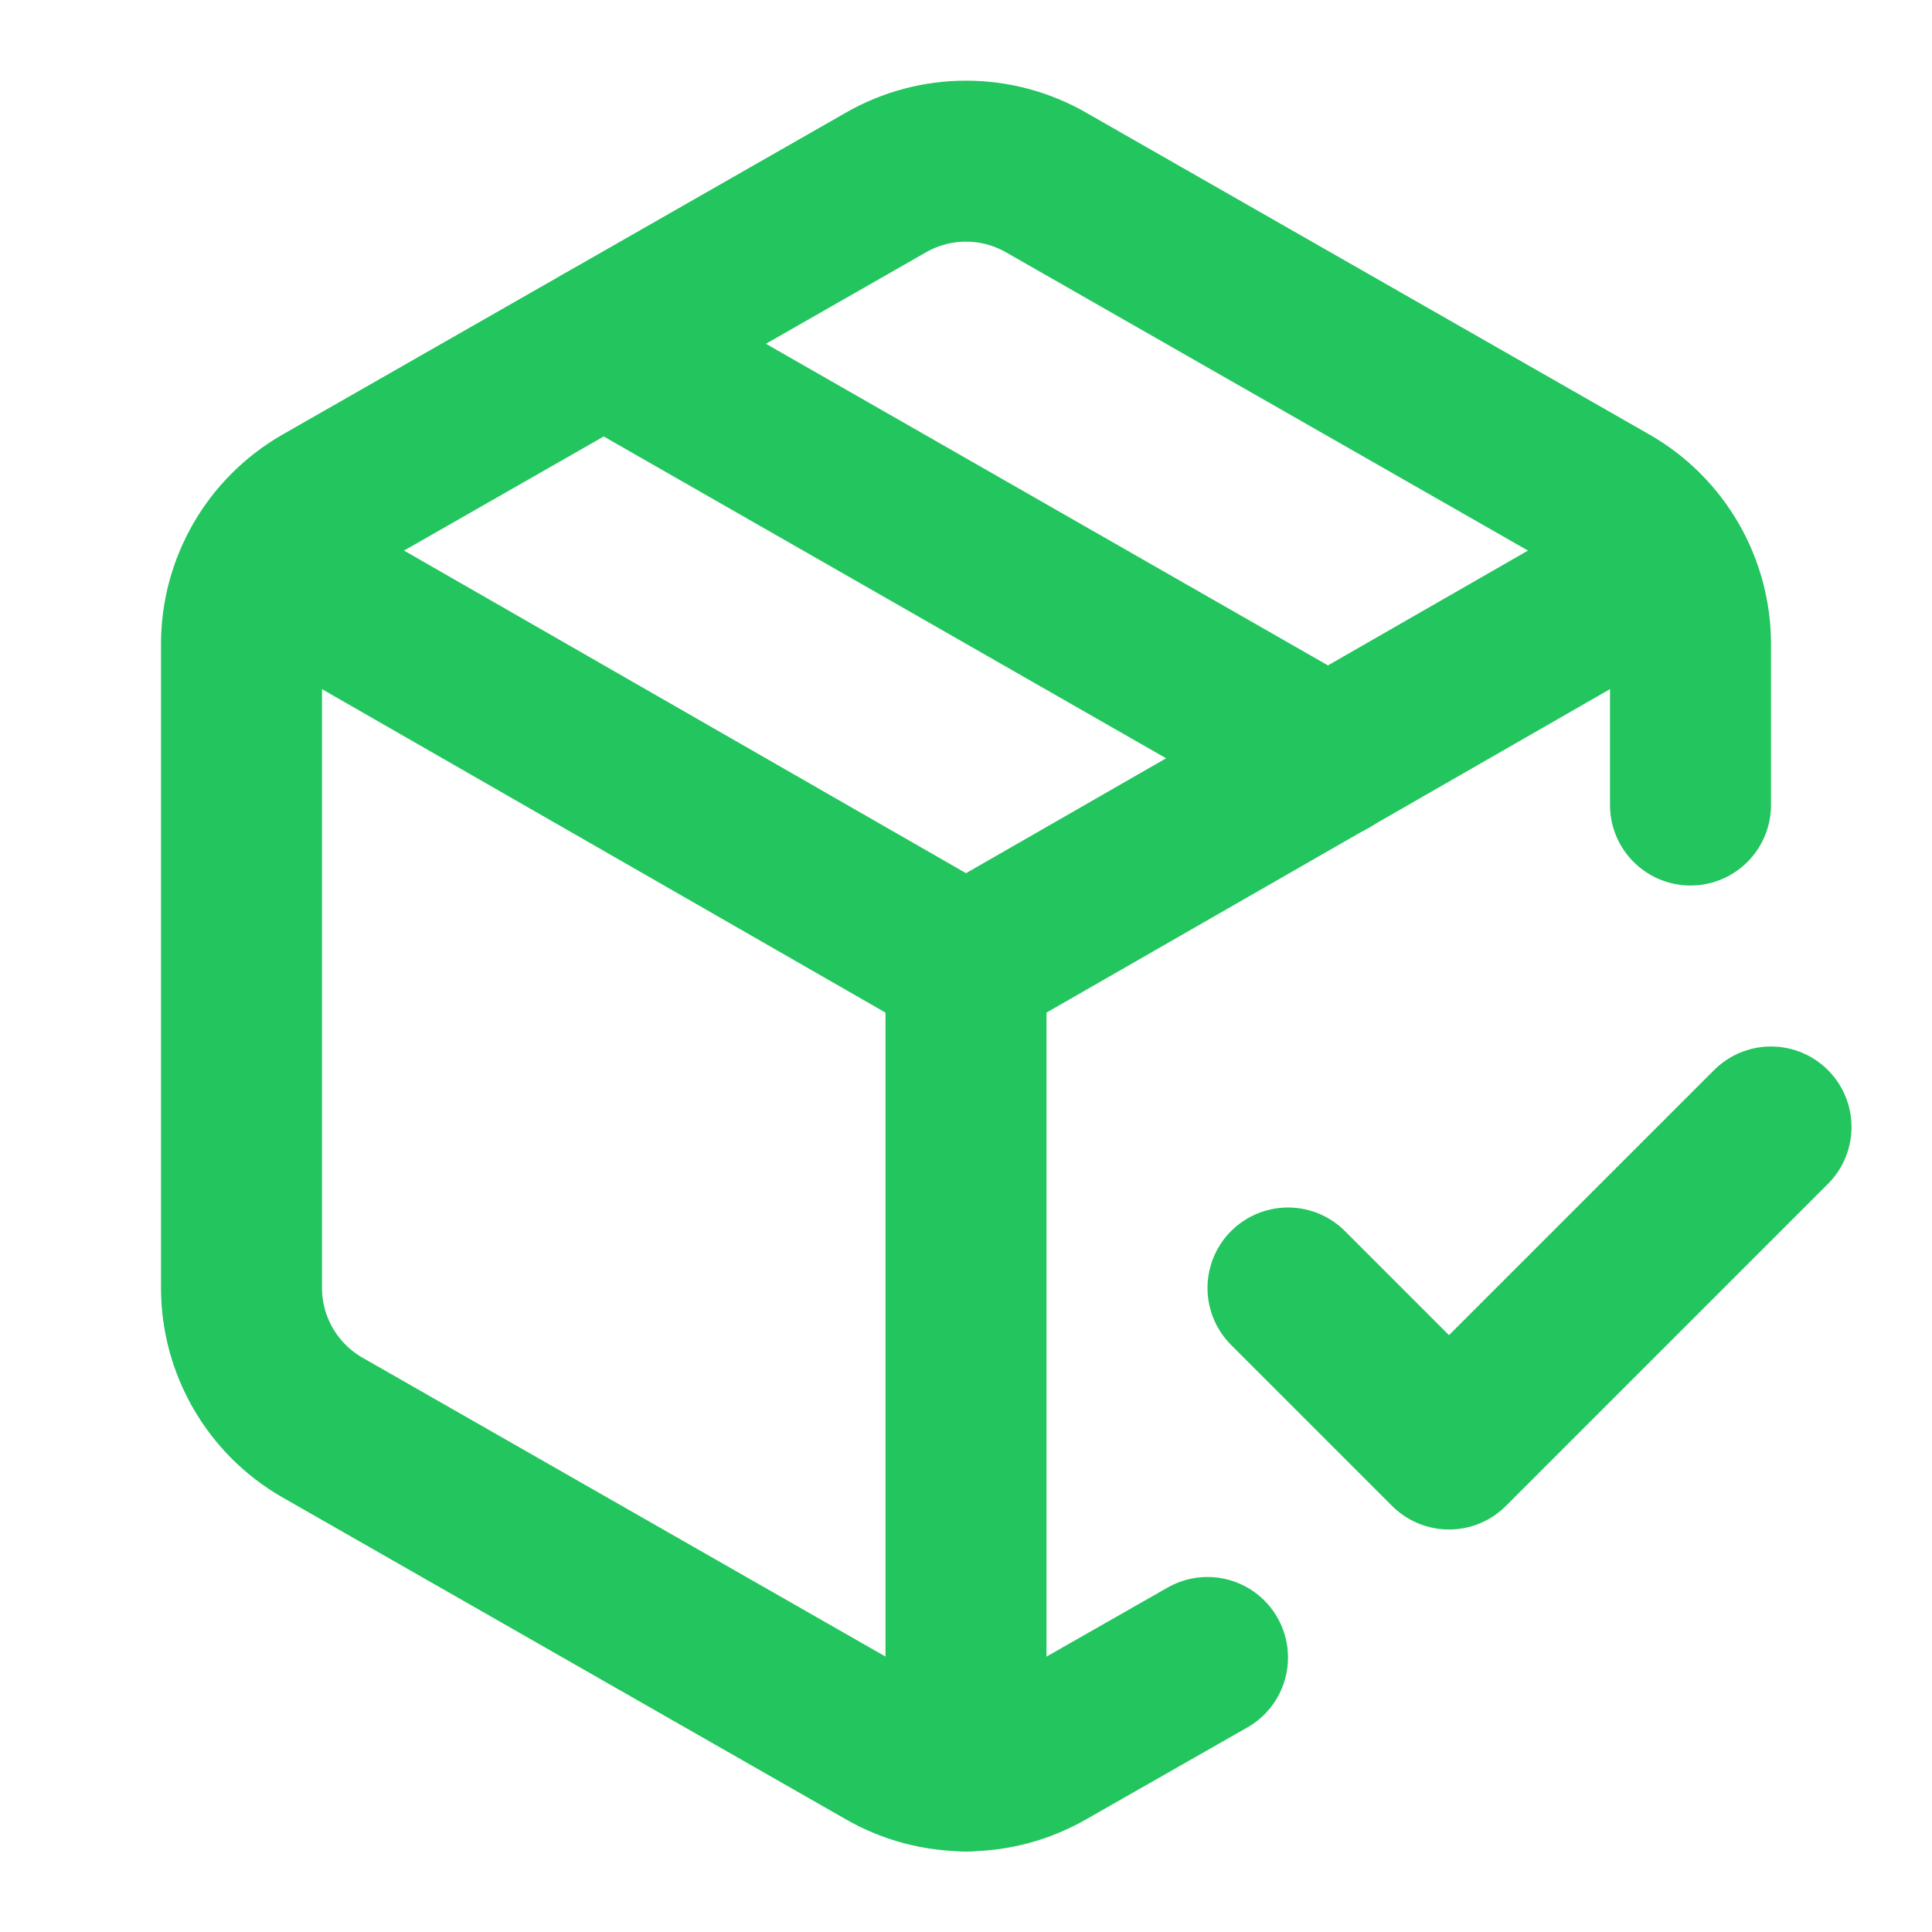
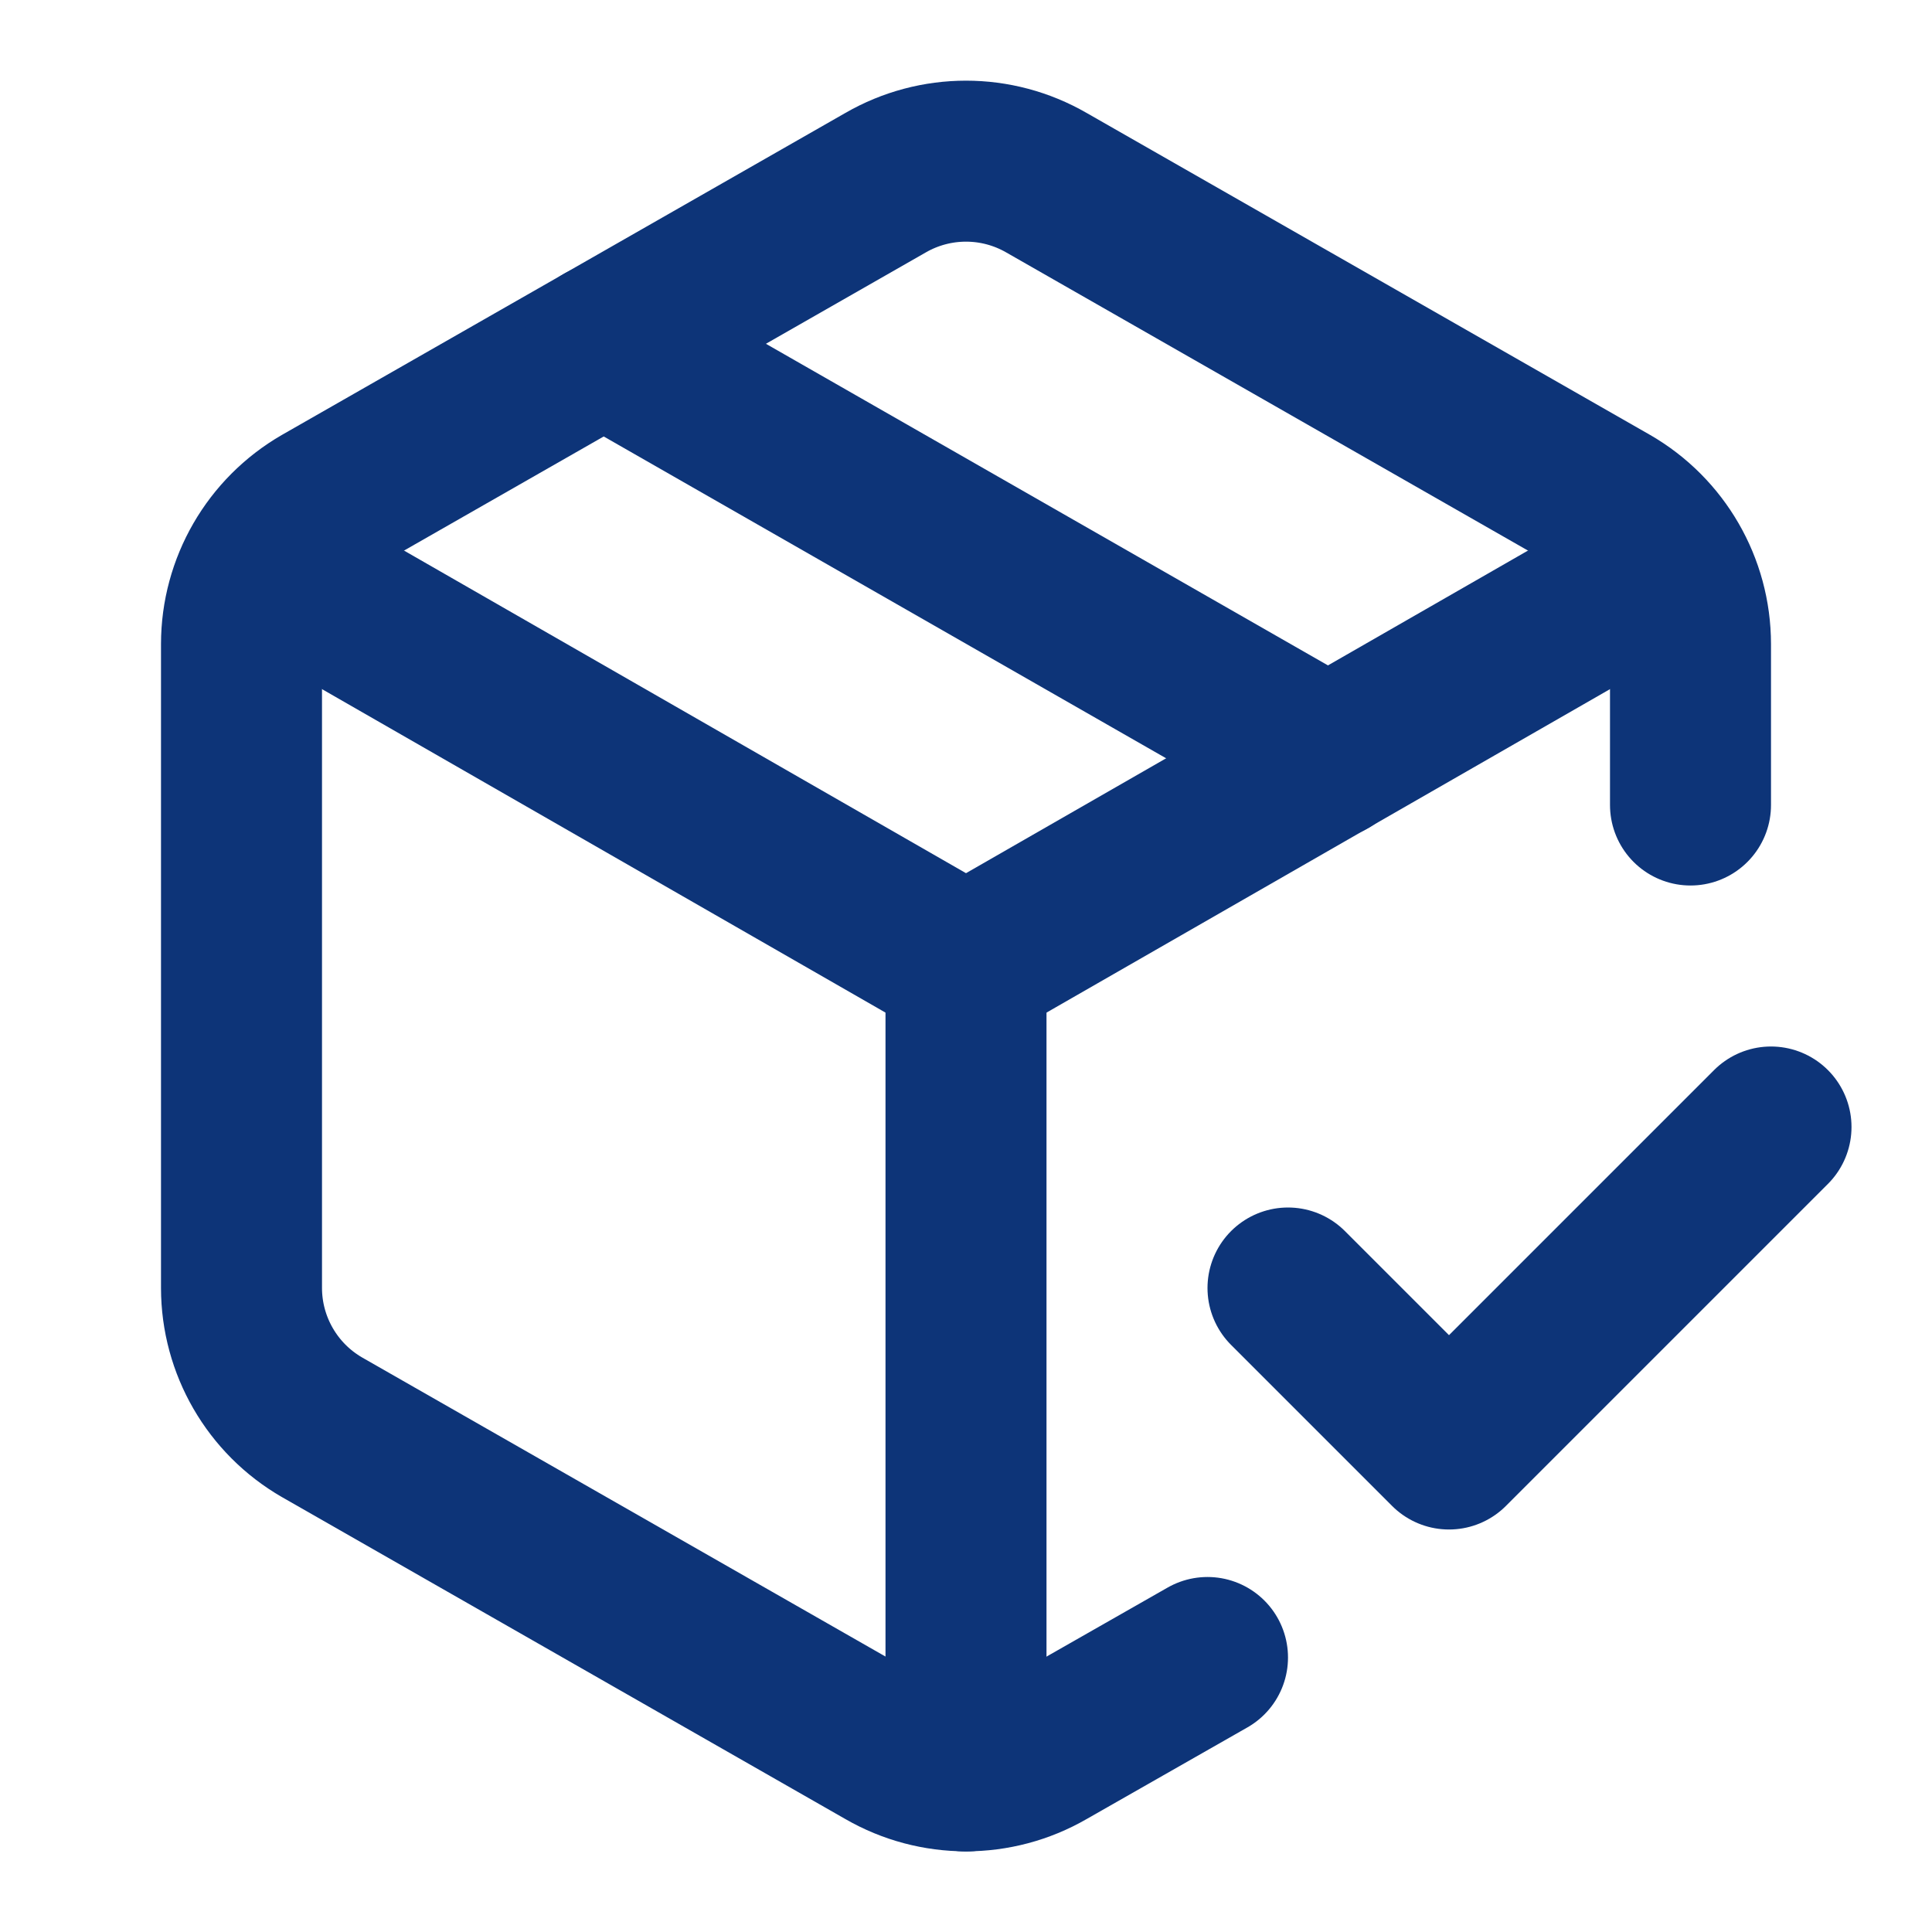
- <svg xmlns="http://www.w3.org/2000/svg" width="32" height="32" viewBox="0 0 24 24" fill="none" stroke="#22c55e" stroke-width="2" stroke-linecap="round" stroke-linejoin="round">
+ <svg xmlns="http://www.w3.org/2000/svg" width="32" height="32" viewBox="0 0 24 24" fill="none" stroke="#0d3478" stroke-width="2" stroke-linecap="round" stroke-linejoin="round">
  <path d="m16 16 2 2 4-4" />
  <path d="M21 10V8a2 2 0 0 0-1-1.73l-7-4a2 2 0 0 0-2 0l-7 4A2 2 0 0 0 3 8v8a2 2 0 0 0 1 1.73l7 4a2 2 0 0 0 2 0l2-1.14" />
  <path d="m7.5 4.27 9 5.15" />
  <polyline points="3.29 7 12 12 20.71 7" />
  <line x1="12" x2="12" y1="22" y2="12" />
</svg>
